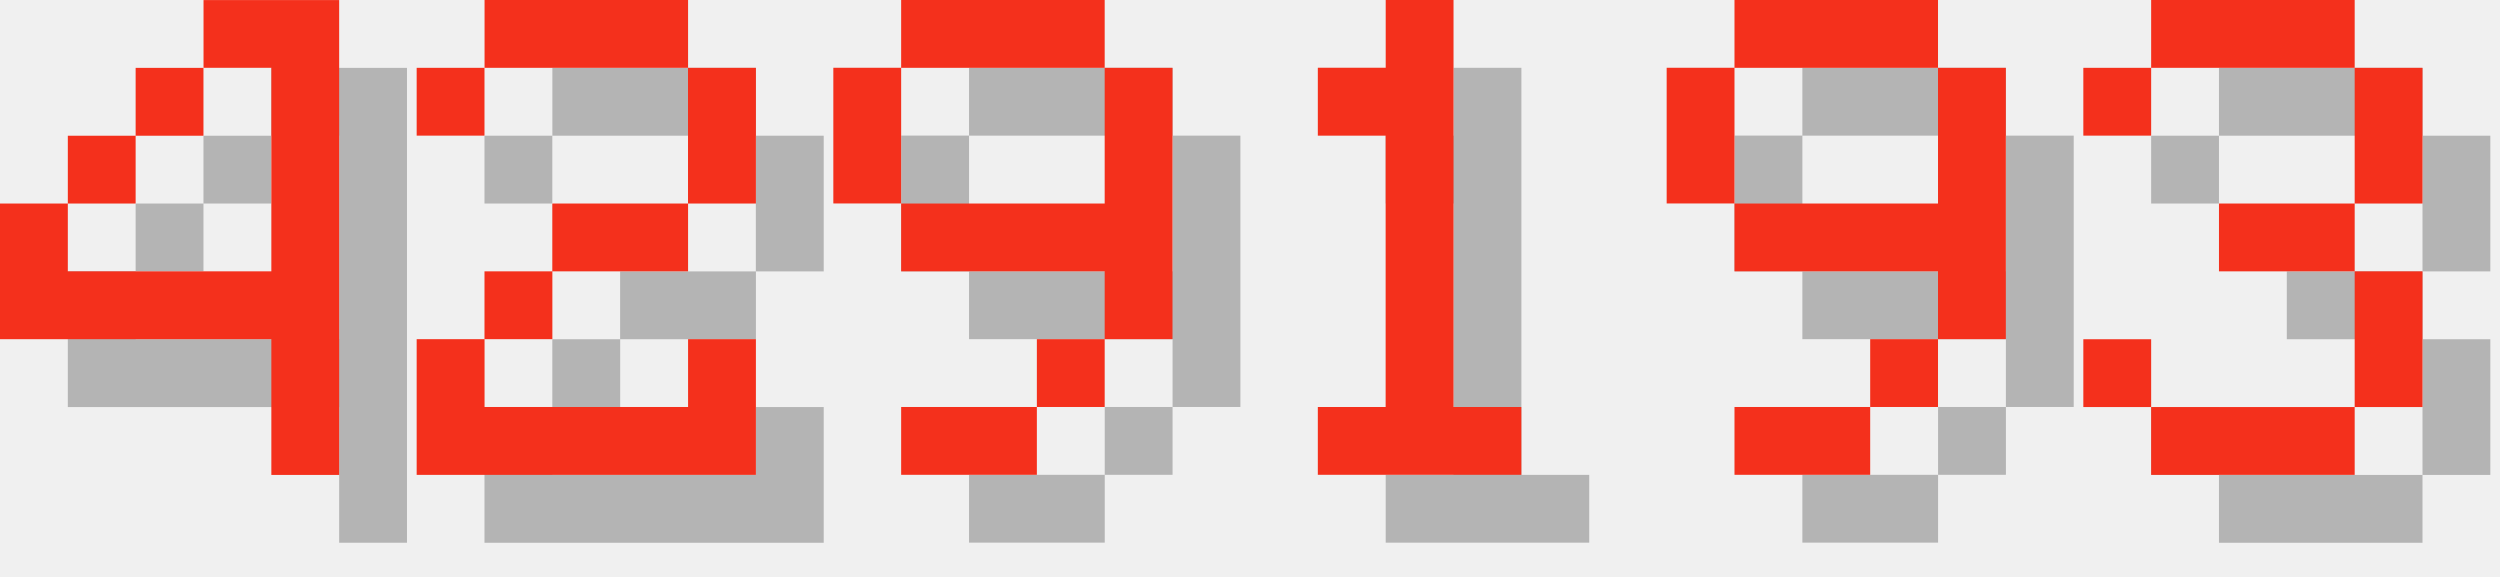
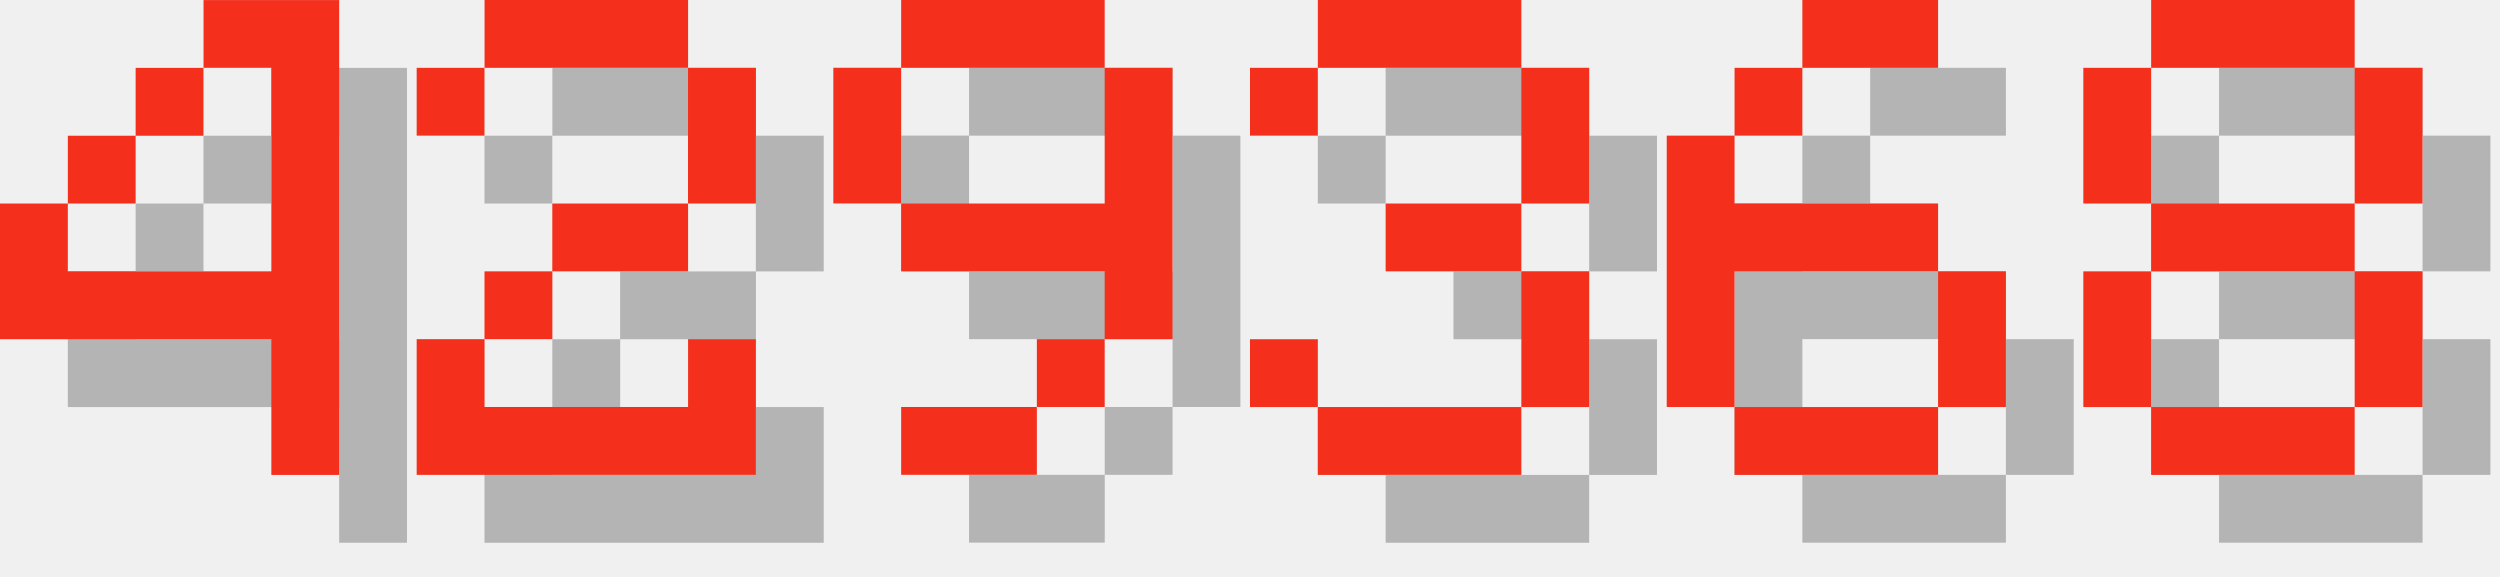
<svg xmlns="http://www.w3.org/2000/svg" version="1.1" width="156.0" height="36">
  <style>
        .text-foreground {
            fill: #F4301C;
        }
        .text-shadow {
            fill: #000000;
            fill-opacity: 0.25;
        }
    </style>
  <g class="digit" id="digit_4" transform="translate(0.0, 0), scale(4)">
    <path id="digit_4_shadow" class="text-shadow" d="m4.233 1.058v1.058h1.058v3.175h-3.175v-1.058h-1.058v2.117h4.233v2.117h1.058v-7.408h-2.117zm-2.117 3.175h1.058v-1.058h-1.058v1.058zm1.058-1.058h1.058v-1.058h-1.058v1.058z" fill-opacity=".5" style="paint-order:stroke fill markers" />
    <path id="digit_4_fg" class="text-foreground" d="m3.175 0v1.058h1.058v3.175h-3.175v-1.058h-1.058v2.117h4.233v2.117h1.058v-7.408h-2.117zm-2.117 3.175h1.058v-1.058h-1.058v1.058zm1.058-1.058h1.058v-1.058h-1.058v1.058z" fill="#fff" style="paint-order:stroke fill markers" />
  </g>
  <g class="digit" id="digit_2" transform="translate(26.0, 0), scale(4)">
    <path id="digit_2_shadow" class="text-shadow" d="m1.058 2.117v1.058h1.058v-1.058h3.175v2.117h-2.117v1.058h-1.058v1.058h-1.058v2.117h5.292v-2.117h-1.058v1.058h-3.175v-1.058h1.058v-1.058h2.117v-1.058h1.058v-2.117h-1.058v-1.058h-3.175v1.058h-1.058z" fill-opacity=".5" style="paint-order:stroke fill markers" />
    <path id="digit_2_fg" class="text-foreground" d="m0 1.058v1.058h1.058v-1.058h3.175v2.117h-2.117v1.058h-1.058v1.058h-1.058v2.117h5.292v-2.117h-1.058v1.058h-3.175v-1.058h1.058v-1.058h2.117v-1.058h1.058v-2.117h-1.058v-1.058h-3.175v1.058h-1.058z" fill="#fff" style="paint-order:stroke fill markers" />
  </g>
  <g class="digit" id="digit_9" transform="translate(52.0, 0), scale(4)">
    <path id="digit_9_shadow" class="text-shadow" d="m2.117 1.058v1.058h3.175v-1.058h-3.175zm3.175 1.058v2.117h-3.175v1.058h3.175v1.058h1.058v-4.233h-1.058zm0 4.233h-1.058v1.058h1.058v-1.058zm-1.058 1.058h-2.117v1.058h2.117v-1.058zm-2.117-3.175v-2.117h-1.058v2.117h1.058z" fill-opacity=".5" style="paint-order:stroke fill markers" />
    <path id="digit_9_fg" class="text-foreground" d="m1.058 0v1.058h3.175v-1.058h-3.175zm3.175 1.058v2.117h-3.175v1.058h3.175v1.058h1.058v-4.233h-1.058zm0 4.233h-1.058v1.058h1.058v-1.058zm-1.058 1.058h-2.117v1.058h2.117v-1.058zm-2.117-3.175v-2.117h-1.058v2.117h1.058z" fill="#fff" style="paint-order:stroke fill markers" />
  </g>
-   <g class="digit" id="digit_1" transform="translate(78.0, 0), scale(4)">
-     <path id="digit_1_shadow" class="text-shadow" d="m2.117 2.117v1.058h1.058v4.233h-1.058v1.058h3.175v-1.058h-1.058v-6.35h-1.058v1.058h-1.058z" fill-opacity=".5" style="paint-order:stroke fill markers" />
-     <path id="digit_1_fg" class="text-foreground" d="m1.058 1.058v1.058h1.058v4.233h-1.058v1.058h3.175v-1.058h-1.058v-6.35h-1.058v1.058h-1.058z" fill="#fff" style="paint-order:stroke fill markers" />
-   </g>
-   <g class="digit" id="digit_9" transform="translate(104.0, 0), scale(4)">
-     <path id="digit_9_shadow" class="text-shadow" d="m2.117 1.058v1.058h3.175v-1.058h-3.175zm3.175 1.058v2.117h-3.175v1.058h3.175v1.058h1.058v-4.233h-1.058zm0 4.233h-1.058v1.058h1.058v-1.058zm-1.058 1.058h-2.117v1.058h2.117v-1.058zm-2.117-3.175v-2.117h-1.058v2.117h1.058z" fill-opacity=".5" style="paint-order:stroke fill markers" />
-     <path id="digit_9_fg" class="text-foreground" d="m1.058 0v1.058h3.175v-1.058h-3.175zm3.175 1.058v2.117h-3.175v1.058h3.175v1.058h1.058v-4.233h-1.058zm0 4.233h-1.058v1.058h1.058v-1.058zm-1.058 1.058h-2.117v1.058h2.117v-1.058zm-2.117-3.175v-2.117h-1.058v2.117h1.058z" fill="#fff" style="paint-order:stroke fill markers" />
-   </g>
-   <g class="digit" id="digit_3" transform="translate(130.0, 0), scale(4)">
+   <g class="digit" id="digit_3" transform="translate(78.0, 0), scale(4)">
    <path id="digit_3_shadow" class="text-shadow" d="m1.058 2.117v1.058h1.058v-1.058h3.175v2.117h-2.117v1.058h2.117v2.117h-3.175v-1.058h-1.058v1.058h1.058v1.058h3.175v-1.058h1.058v-2.117h-1.058v-1.058h1.058v-2.117h-1.058v-1.058h-3.175v1.058h-1.058z" fill-opacity=".5" style="paint-order:stroke fill markers" />
    <path id="digit_3_fg" class="text-foreground" d="m0 1.058v1.058h1.058v-1.058h3.175v2.117h-2.117v1.058h2.117v2.117h-3.175v-1.058h-1.058v1.058h1.058v1.058h3.175v-1.058h1.058v-2.117h-1.058v-1.058h1.058v-2.117h-1.058v-1.058h-3.175v1.058h-1.058z" fill="#fff" style="paint-order:stroke fill markers" />
  </g>
+   <g class="digit" id="digit_6" transform="translate(104.0, 0), scale(4)">
+     <path id="digit_6_shadow" class="text-shadow" d="m3.175 1.058v1.058h2.117v-1.058h-2.117zm0 1.058h-1.058v1.058h1.058v-1.058zm-1.058 1.058h-1.058v4.233h1.058v-2.117h3.175v-1.058h-3.175v-1.058zm3.175 2.117v2.117h1.058v-2.117h-1.058zm0 2.117h-3.175v1.058h3.175v-1.058z" fill-opacity=".5" style="paint-order:stroke fill markers" />
+     <path id="digit_6_fg" class="text-foreground" d="m2.117 0v1.058h2.117v-1.058h-2.117zm0 1.058h-1.058v1.058h1.058v-1.058zm-1.058 1.058h-1.058v4.233h1.058v-2.117h3.175v-1.058h-3.175v-1.058zm3.175 2.117v2.117h1.058v-2.117h-1.058zm0 2.117h-3.175v1.058h3.175v-1.058z" fill="#fff" style="paint-order:stroke fill markers" />
+   </g>
+   <g class="digit" id="digit_8" transform="translate(130.0, 0), scale(4)">
+     <path id="digit_8_shadow" class="text-shadow" d="m2.117 1.058v1.058h3.175v-1.058h-3.175zm3.175 1.058v2.117h1.058v-2.117h-1.058zm0 2.117h-3.175v1.058h3.175v-1.058zm0 1.058v2.117h1.058v-2.117h-1.058zm0 2.117h-3.175v1.058h3.175v-1.058zm-3.175 0v-2.117h-1.058v2.117h1.058zm0-3.175v-2.117h-1.058v2.117h1.058z" fill-opacity=".5" style="paint-order:stroke fill markers" />
+     <path id="digit_8_fg" class="text-foreground" d="m1.058 0v1.058h3.175v-1.058h-3.175zm3.175 1.058v2.117h1.058v-2.117h-1.058zm0 2.117h-3.175v1.058h3.175v-1.058zm0 1.058v2.117h1.058v-2.117h-1.058zm0 2.117h-3.175v1.058h3.175v-1.058zm-3.175 0v-2.117h-1.058v2.117h1.058zm0-3.175v-2.117h-1.058v2.117h1.058z" fill="#fff" style="paint-order:stroke fill markers" />
+   </g>
</svg>
